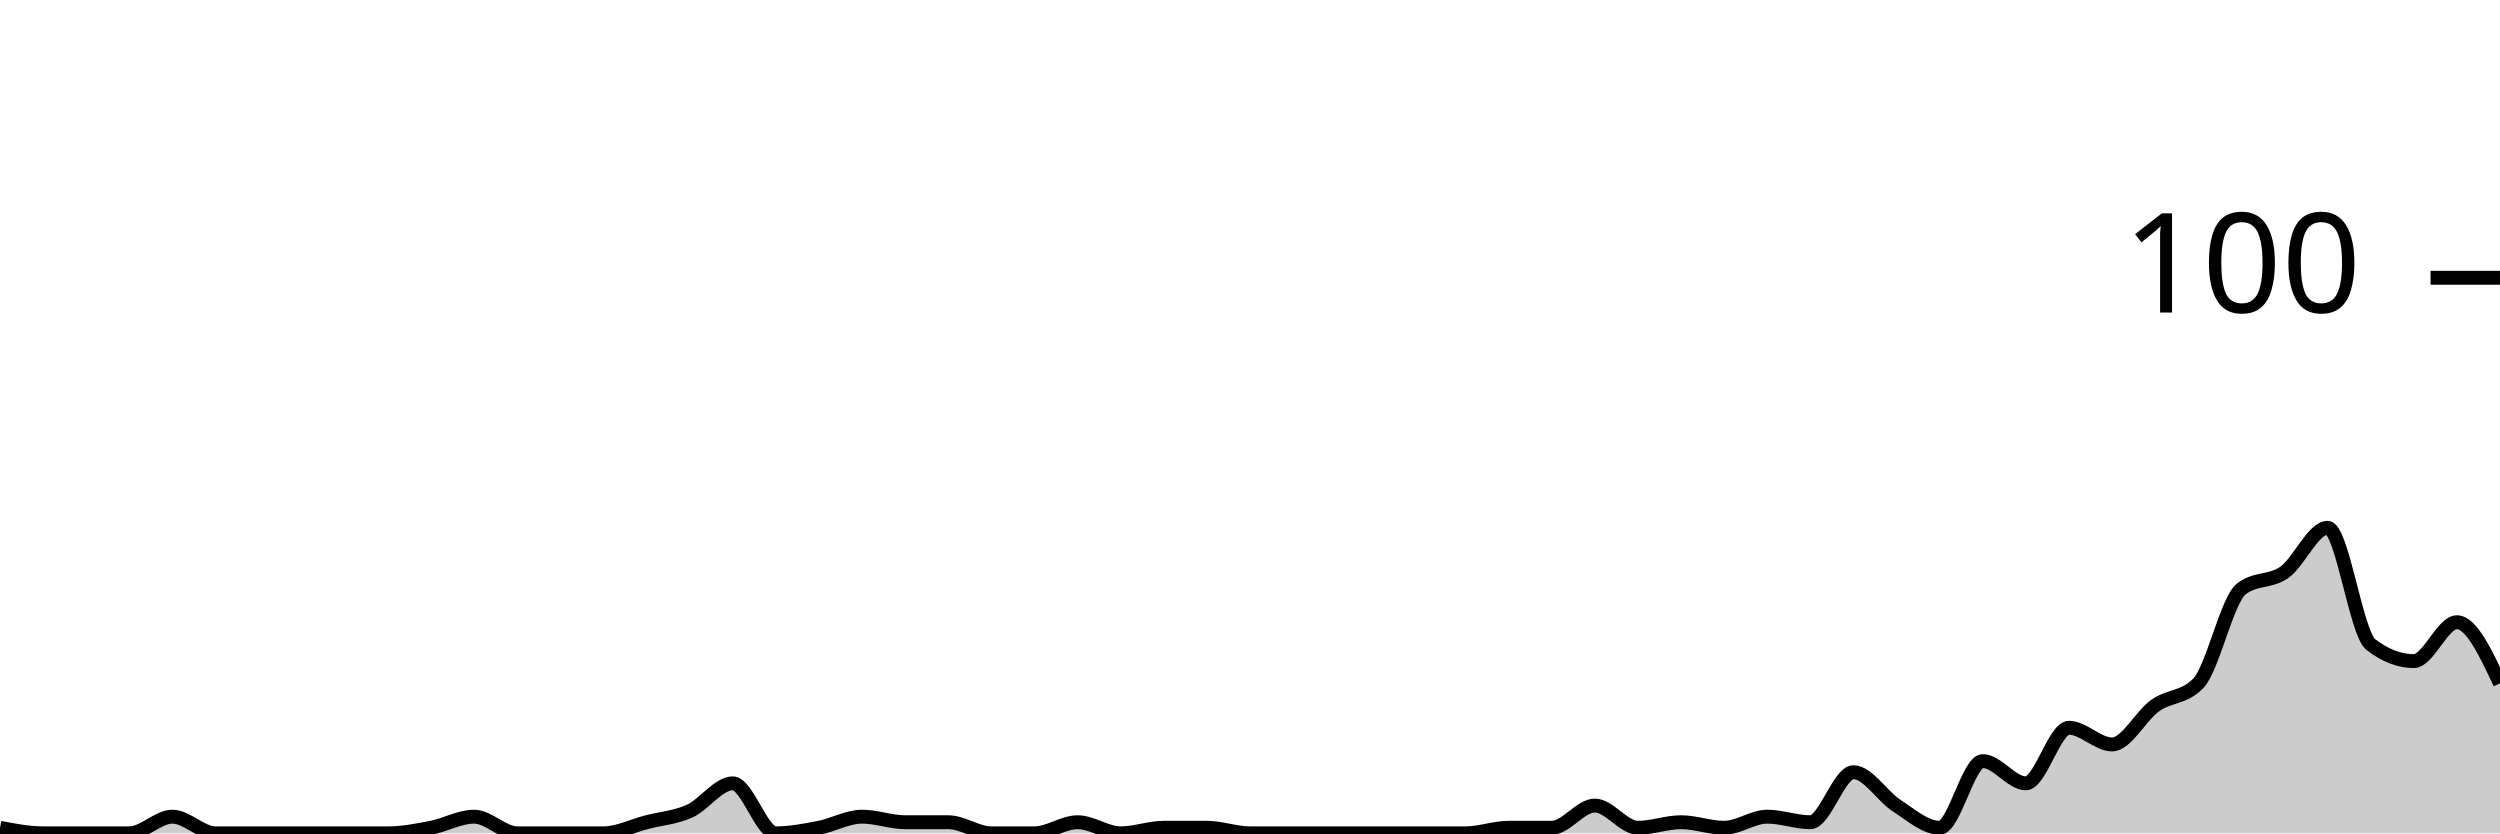
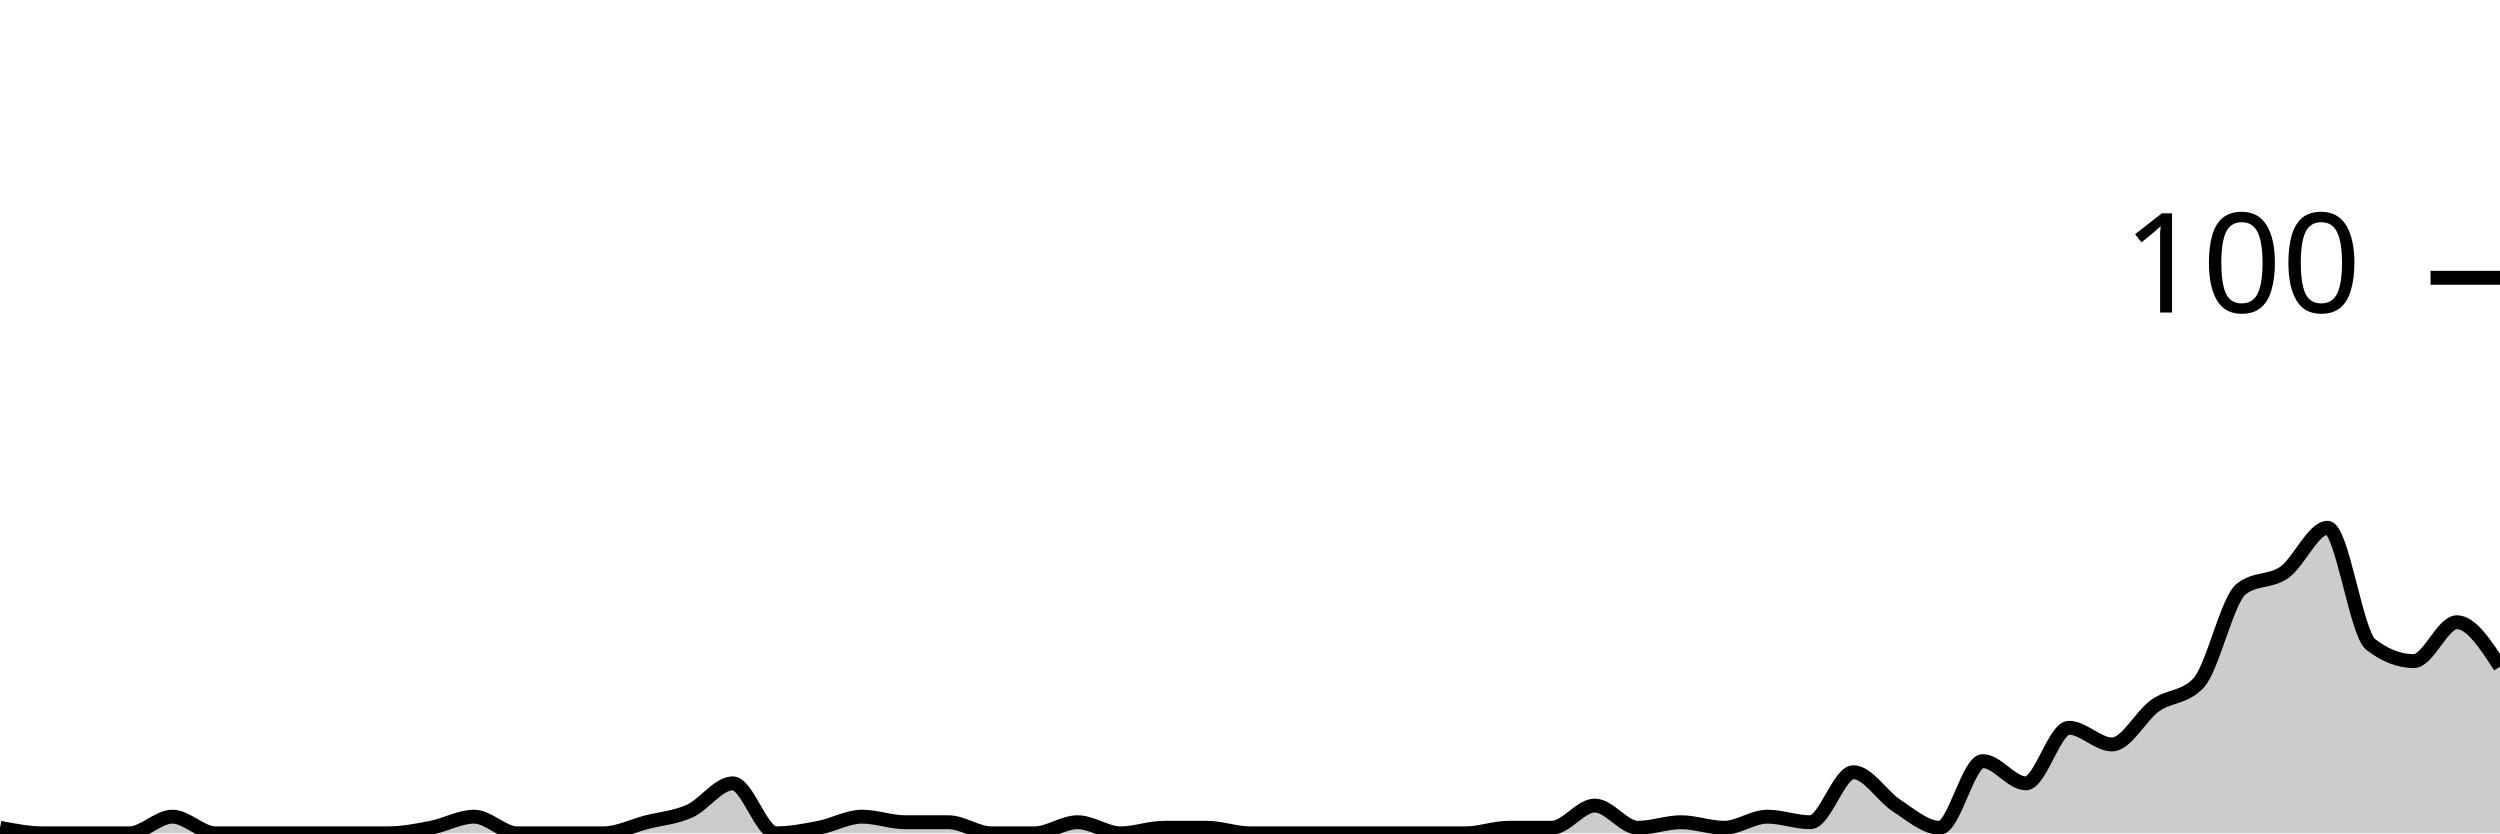
<svg xmlns="http://www.w3.org/2000/svg" viewBox="0 0 180 60">
  <g transform="translate(0,20)">
-     <path class="area" fill="rgba(0, 0, 0, 0.2)" d="M0,39.6C1.034,39.8,2.069,40,3.103,40C4.138,40,5.172,40,6.207,40C7.241,40,8.276,40,9.31,40C10.345,40,11.379,38.8,12.414,38.8C13.448,38.8,14.483,40,15.517,40C16.552,40,17.586,40,18.621,40C19.655,40,20.69,40,21.724,40C22.759,40,23.793,40,24.828,40C25.862,40,26.897,40,27.931,40C28.966,40,30,39.8,31.034,39.6C32.069,39.4,33.103,38.8,34.138,38.8C35.172,38.8,36.207,40,37.241,40C38.276,40,39.31,40,40.345,40C41.379,40,42.414,40,43.448,40C44.483,40,45.517,39.467,46.552,39.2C47.586,38.933,48.621,38.867,49.655,38.4C50.69,37.933,51.724,36.4,52.759,36.4C53.793,36.4,54.828,40,55.862,40C56.897,40,57.931,39.8,58.966,39.6C60,39.4,61.034,38.8,62.069,38.8C63.103,38.8,64.138,39.2,65.172,39.2C66.207,39.2,67.241,39.2,68.276,39.2C69.31,39.2,70.345,40,71.379,40C72.414,40,73.448,40,74.483,40C75.517,40,76.552,39.2,77.586,39.2C78.621,39.2,79.655,40,80.69,40C81.724,40,82.759,39.6,83.793,39.6C84.828,39.6,85.862,39.6,86.897,39.6C87.931,39.6,88.966,40,90,40C91.034,40,92.069,40,93.103,40C94.138,40,95.172,40,96.207,40C97.241,40,98.276,40,99.31,40C100.345,40,101.379,40,102.414,40C103.448,40,104.483,40,105.517,40C106.552,40,107.586,39.6,108.621,39.6C109.655,39.6,110.69,39.6,111.724,39.6C112.759,39.6,113.793,38,114.828,38C115.862,38,116.897,39.6,117.931,39.6C118.966,39.6,120,39.2,121.034,39.2C122.069,39.2,123.103,39.6,124.138,39.6C125.172,39.6,126.207,38.8,127.241,38.8C128.276,38.8,129.31,39.2,130.345,39.2C131.379,39.2,132.414,35.6,133.448,35.6C134.483,35.6,135.517,37.333,136.552,38C137.586,38.667,138.621,39.6,139.655,39.6C140.69,39.6,141.724,34.8,142.759,34.8C143.793,34.8,144.828,36.4,145.862,36.4C146.897,36.4,147.931,32.4,148.966,32.4C150,32.4,151.034,33.6,152.069,33.6C153.103,33.6,154.138,31.533,155.172,30.8C156.207,30.067,157.241,30.267,158.276,29.2C159.31,28.133,160.345,23.2,161.379,22.4C162.414,21.6,163.448,21.933,164.483,21.2C165.517,20.467,166.552,18,167.586,18C168.621,18,169.655,25.6,170.69,26.4C171.724,27.2,172.759,27.6,173.793,27.6C174.828,27.6,175.862,24.8,176.897,24.8C177.931,24.8,178.966,27,180,29.2L180,40C178.966,40,177.931,40,176.897,40C175.862,40,174.828,40,173.793,40C172.759,40,171.724,40,170.69,40C169.655,40,168.621,40,167.586,40C166.552,40,165.517,40,164.483,40C163.448,40,162.414,40,161.379,40C160.345,40,159.31,40,158.276,40C157.241,40,156.207,40,155.172,40C154.138,40,153.103,40,152.069,40C151.034,40,150,40,148.966,40C147.931,40,146.897,40,145.862,40C144.828,40,143.793,40,142.759,40C141.724,40,140.69,40,139.655,40C138.621,40,137.586,40,136.552,40C135.517,40,134.483,40,133.448,40C132.414,40,131.379,40,130.345,40C129.31,40,128.276,40,127.241,40C126.207,40,125.172,40,124.138,40C123.103,40,122.069,40,121.034,40C120,40,118.966,40,117.931,40C116.897,40,115.862,40,114.828,40C113.793,40,112.759,40,111.724,40C110.69,40,109.655,40,108.621,40C107.586,40,106.552,40,105.517,40C104.483,40,103.448,40,102.414,40C101.379,40,100.345,40,99.31,40C98.276,40,97.241,40,96.207,40C95.172,40,94.138,40,93.103,40C92.069,40,91.034,40,90,40C88.966,40,87.931,40,86.897,40C85.862,40,84.828,40,83.793,40C82.759,40,81.724,40,80.69,40C79.655,40,78.621,40,77.586,40C76.552,40,75.517,40,74.483,40C73.448,40,72.414,40,71.379,40C70.345,40,69.31,40,68.276,40C67.241,40,66.207,40,65.172,40C64.138,40,63.103,40,62.069,40C61.034,40,60,40,58.966,40C57.931,40,56.897,40,55.862,40C54.828,40,53.793,40,52.759,40C51.724,40,50.69,40,49.655,40C48.621,40,47.586,40,46.552,40C45.517,40,44.483,40,43.448,40C42.414,40,41.379,40,40.345,40C39.31,40,38.276,40,37.241,40C36.207,40,35.172,40,34.138,40C33.103,40,32.069,40,31.034,40C30,40,28.966,40,27.931,40C26.897,40,25.862,40,24.828,40C23.793,40,22.759,40,21.724,40C20.69,40,19.655,40,18.621,40C17.586,40,16.552,40,15.517,40C14.483,40,13.448,40,12.414,40C11.379,40,10.345,40,9.31,40C8.276,40,7.241,40,6.207,40C5.172,40,4.138,40,3.103,40C2.069,40,1.034,40,0,40Z" />
-     <path class="line" stroke="black" fill="none" d="M0,39.6C1.034,39.8,2.069,40,3.103,40C4.138,40,5.172,40,6.207,40C7.241,40,8.276,40,9.31,40C10.345,40,11.379,38.8,12.414,38.8C13.448,38.8,14.483,40,15.517,40C16.552,40,17.586,40,18.621,40C19.655,40,20.69,40,21.724,40C22.759,40,23.793,40,24.828,40C25.862,40,26.897,40,27.931,40C28.966,40,30,39.8,31.034,39.6C32.069,39.4,33.103,38.8,34.138,38.8C35.172,38.8,36.207,40,37.241,40C38.276,40,39.31,40,40.345,40C41.379,40,42.414,40,43.448,40C44.483,40,45.517,39.467,46.552,39.2C47.586,38.933,48.621,38.867,49.655,38.4C50.69,37.933,51.724,36.4,52.759,36.4C53.793,36.4,54.828,40,55.862,40C56.897,40,57.931,39.8,58.966,39.6C60,39.4,61.034,38.8,62.069,38.8C63.103,38.8,64.138,39.2,65.172,39.2C66.207,39.2,67.241,39.2,68.276,39.2C69.31,39.2,70.345,40,71.379,40C72.414,40,73.448,40,74.483,40C75.517,40,76.552,39.2,77.586,39.2C78.621,39.2,79.655,40,80.69,40C81.724,40,82.759,39.6,83.793,39.6C84.828,39.6,85.862,39.6,86.897,39.6C87.931,39.6,88.966,40,90,40C91.034,40,92.069,40,93.103,40C94.138,40,95.172,40,96.207,40C97.241,40,98.276,40,99.31,40C100.345,40,101.379,40,102.414,40C103.448,40,104.483,40,105.517,40C106.552,40,107.586,39.6,108.621,39.6C109.655,39.6,110.69,39.6,111.724,39.6C112.759,39.6,113.793,38,114.828,38C115.862,38,116.897,39.6,117.931,39.6C118.966,39.6,120,39.2,121.034,39.2C122.069,39.2,123.103,39.6,124.138,39.6C125.172,39.6,126.207,38.8,127.241,38.8C128.276,38.8,129.31,39.2,130.345,39.2C131.379,39.2,132.414,35.6,133.448,35.6C134.483,35.6,135.517,37.333,136.552,38C137.586,38.667,138.621,39.6,139.655,39.6C140.69,39.6,141.724,34.8,142.759,34.8C143.793,34.8,144.828,36.4,145.862,36.4C146.897,36.4,147.931,32.4,148.966,32.4C150,32.4,151.034,33.6,152.069,33.6C153.103,33.6,154.138,31.533,155.172,30.8C156.207,30.067,157.241,30.267,158.276,29.2C159.31,28.133,160.345,23.2,161.379,22.4C162.414,21.6,163.448,21.933,164.483,21.2C165.517,20.467,166.552,18,167.586,18C168.621,18,169.655,25.6,170.69,26.4C171.724,27.2,172.759,27.6,173.793,27.6C174.828,27.6,175.862,24.8,176.897,24.8C177.931,24.8,178.966,27,180,29.2" />
+     <path class="area" fill="rgba(0, 0, 0, 0.2)" d="M0,39.6C1.034,39.8,2.069,40,3.103,40C4.138,40,5.172,40,6.207,40C7.241,40,8.276,40,9.31,40C10.345,40,11.379,38.8,12.414,38.8C13.448,38.8,14.483,40,15.517,40C16.552,40,17.586,40,18.621,40C19.655,40,20.69,40,21.724,40C22.759,40,23.793,40,24.828,40C25.862,40,26.897,40,27.931,40C28.966,40,30,39.8,31.034,39.6C32.069,39.4,33.103,38.8,34.138,38.8C35.172,38.8,36.207,40,37.241,40C38.276,40,39.31,40,40.345,40C41.379,40,42.414,40,43.448,40C44.483,40,45.517,39.467,46.552,39.2C47.586,38.933,48.621,38.867,49.655,38.4C50.69,37.933,51.724,36.4,52.759,36.4C53.793,36.4,54.828,40,55.862,40C56.897,40,57.931,39.8,58.966,39.6C60,39.4,61.034,38.8,62.069,38.8C63.103,38.8,64.138,39.2,65.172,39.2C66.207,39.2,67.241,39.2,68.276,39.2C69.31,39.2,70.345,40,71.379,40C72.414,40,73.448,40,74.483,40C75.517,40,76.552,39.2,77.586,39.2C78.621,39.2,79.655,40,80.69,40C81.724,40,82.759,39.6,83.793,39.6C84.828,39.6,85.862,39.6,86.897,39.6C87.931,39.6,88.966,40,90,40C91.034,40,92.069,40,93.103,40C94.138,40,95.172,40,96.207,40C97.241,40,98.276,40,99.31,40C100.345,40,101.379,40,102.414,40C103.448,40,104.483,40,105.517,40C106.552,40,107.586,39.6,108.621,39.6C109.655,39.6,110.69,39.6,111.724,39.6C112.759,39.6,113.793,38,114.828,38C115.862,38,116.897,39.6,117.931,39.6C118.966,39.6,120,39.2,121.034,39.2C122.069,39.2,123.103,39.6,124.138,39.6C125.172,39.6,126.207,38.8,127.241,38.8C128.276,38.8,129.31,39.2,130.345,39.2C131.379,39.2,132.414,35.6,133.448,35.6C134.483,35.6,135.517,37.333,136.552,38C137.586,38.667,138.621,39.6,139.655,39.6C140.69,39.6,141.724,34.8,142.759,34.8C143.793,34.8,144.828,36.4,145.862,36.4C146.897,36.4,147.931,32.4,148.966,32.4C150,32.4,151.034,33.6,152.069,33.6C153.103,33.6,154.138,31.533,155.172,30.8C156.207,30.067,157.241,30.267,158.276,29.2C159.31,28.133,160.345,23.2,161.379,22.4C162.414,21.6,163.448,21.933,164.483,21.2C165.517,20.467,166.552,18,167.586,18C168.621,18,169.655,25.6,170.69,26.4C171.724,27.2,172.759,27.6,173.793,27.6C174.828,27.6,175.862,24.8,176.897,24.8C177.931,24.8,178.966,26.4,180,28L180,40C178.966,40,177.931,40,176.897,40C175.862,40,174.828,40,173.793,40C172.759,40,171.724,40,170.69,40C169.655,40,168.621,40,167.586,40C166.552,40,165.517,40,164.483,40C163.448,40,162.414,40,161.379,40C160.345,40,159.31,40,158.276,40C157.241,40,156.207,40,155.172,40C154.138,40,153.103,40,152.069,40C151.034,40,150,40,148.966,40C147.931,40,146.897,40,145.862,40C144.828,40,143.793,40,142.759,40C141.724,40,140.69,40,139.655,40C138.621,40,137.586,40,136.552,40C135.517,40,134.483,40,133.448,40C132.414,40,131.379,40,130.345,40C129.31,40,128.276,40,127.241,40C126.207,40,125.172,40,124.138,40C123.103,40,122.069,40,121.034,40C120,40,118.966,40,117.931,40C116.897,40,115.862,40,114.828,40C113.793,40,112.759,40,111.724,40C110.69,40,109.655,40,108.621,40C107.586,40,106.552,40,105.517,40C104.483,40,103.448,40,102.414,40C101.379,40,100.345,40,99.31,40C98.276,40,97.241,40,96.207,40C95.172,40,94.138,40,93.103,40C92.069,40,91.034,40,90,40C88.966,40,87.931,40,86.897,40C85.862,40,84.828,40,83.793,40C82.759,40,81.724,40,80.69,40C79.655,40,78.621,40,77.586,40C76.552,40,75.517,40,74.483,40C73.448,40,72.414,40,71.379,40C70.345,40,69.31,40,68.276,40C67.241,40,66.207,40,65.172,40C64.138,40,63.103,40,62.069,40C61.034,40,60,40,58.966,40C57.931,40,56.897,40,55.862,40C54.828,40,53.793,40,52.759,40C51.724,40,50.69,40,49.655,40C48.621,40,47.586,40,46.552,40C45.517,40,44.483,40,43.448,40C42.414,40,41.379,40,40.345,40C39.31,40,38.276,40,37.241,40C36.207,40,35.172,40,34.138,40C33.103,40,32.069,40,31.034,40C30,40,28.966,40,27.931,40C26.897,40,25.862,40,24.828,40C23.793,40,22.759,40,21.724,40C20.69,40,19.655,40,18.621,40C17.586,40,16.552,40,15.517,40C14.483,40,13.448,40,12.414,40C11.379,40,10.345,40,9.31,40C8.276,40,7.241,40,6.207,40C5.172,40,4.138,40,3.103,40C2.069,40,1.034,40,0,40Z" />
+     <path class="line" stroke="black" fill="none" d="M0,39.6C1.034,39.8,2.069,40,3.103,40C4.138,40,5.172,40,6.207,40C7.241,40,8.276,40,9.31,40C10.345,40,11.379,38.8,12.414,38.8C13.448,38.8,14.483,40,15.517,40C16.552,40,17.586,40,18.621,40C19.655,40,20.69,40,21.724,40C22.759,40,23.793,40,24.828,40C25.862,40,26.897,40,27.931,40C28.966,40,30,39.8,31.034,39.6C32.069,39.4,33.103,38.8,34.138,38.8C35.172,38.8,36.207,40,37.241,40C38.276,40,39.31,40,40.345,40C41.379,40,42.414,40,43.448,40C44.483,40,45.517,39.467,46.552,39.2C47.586,38.933,48.621,38.867,49.655,38.4C50.69,37.933,51.724,36.4,52.759,36.4C53.793,36.4,54.828,40,55.862,40C56.897,40,57.931,39.8,58.966,39.6C60,39.4,61.034,38.8,62.069,38.8C63.103,38.8,64.138,39.2,65.172,39.2C66.207,39.2,67.241,39.2,68.276,39.2C69.31,39.2,70.345,40,71.379,40C72.414,40,73.448,40,74.483,40C75.517,40,76.552,39.2,77.586,39.2C78.621,39.2,79.655,40,80.69,40C81.724,40,82.759,39.6,83.793,39.6C84.828,39.6,85.862,39.6,86.897,39.6C87.931,39.6,88.966,40,90,40C91.034,40,92.069,40,93.103,40C94.138,40,95.172,40,96.207,40C97.241,40,98.276,40,99.31,40C100.345,40,101.379,40,102.414,40C103.448,40,104.483,40,105.517,40C106.552,40,107.586,39.6,108.621,39.6C109.655,39.6,110.69,39.6,111.724,39.6C112.759,39.6,113.793,38,114.828,38C115.862,38,116.897,39.6,117.931,39.6C118.966,39.6,120,39.2,121.034,39.2C122.069,39.2,123.103,39.6,124.138,39.6C125.172,39.6,126.207,38.8,127.241,38.8C128.276,38.8,129.31,39.2,130.345,39.2C131.379,39.2,132.414,35.6,133.448,35.6C134.483,35.6,135.517,37.333,136.552,38C137.586,38.667,138.621,39.6,139.655,39.6C140.69,39.6,141.724,34.8,142.759,34.8C143.793,34.8,144.828,36.4,145.862,36.4C146.897,36.4,147.931,32.4,148.966,32.4C150,32.4,151.034,33.6,152.069,33.6C153.103,33.6,154.138,31.533,155.172,30.8C156.207,30.067,157.241,30.267,158.276,29.2C159.31,28.133,160.345,23.2,161.379,22.4C162.414,21.6,163.448,21.933,164.483,21.2C165.517,20.467,166.552,18,167.586,18C168.621,18,169.655,25.6,170.69,26.4C171.724,27.2,172.759,27.6,173.793,27.6C174.828,27.6,175.862,24.8,176.897,24.8C177.931,24.8,178.966,26.4,180,28" />
    <path class="axis-ceiling" stroke-width="1" stroke="black" fill="none" d="M175,0L180,0" />
    <text class="axis-ceiling-label" font-family="sans-serif" text-anchor="end" font-size="10px" x="170" y="2.5">100</text>
  </g>
</svg>
